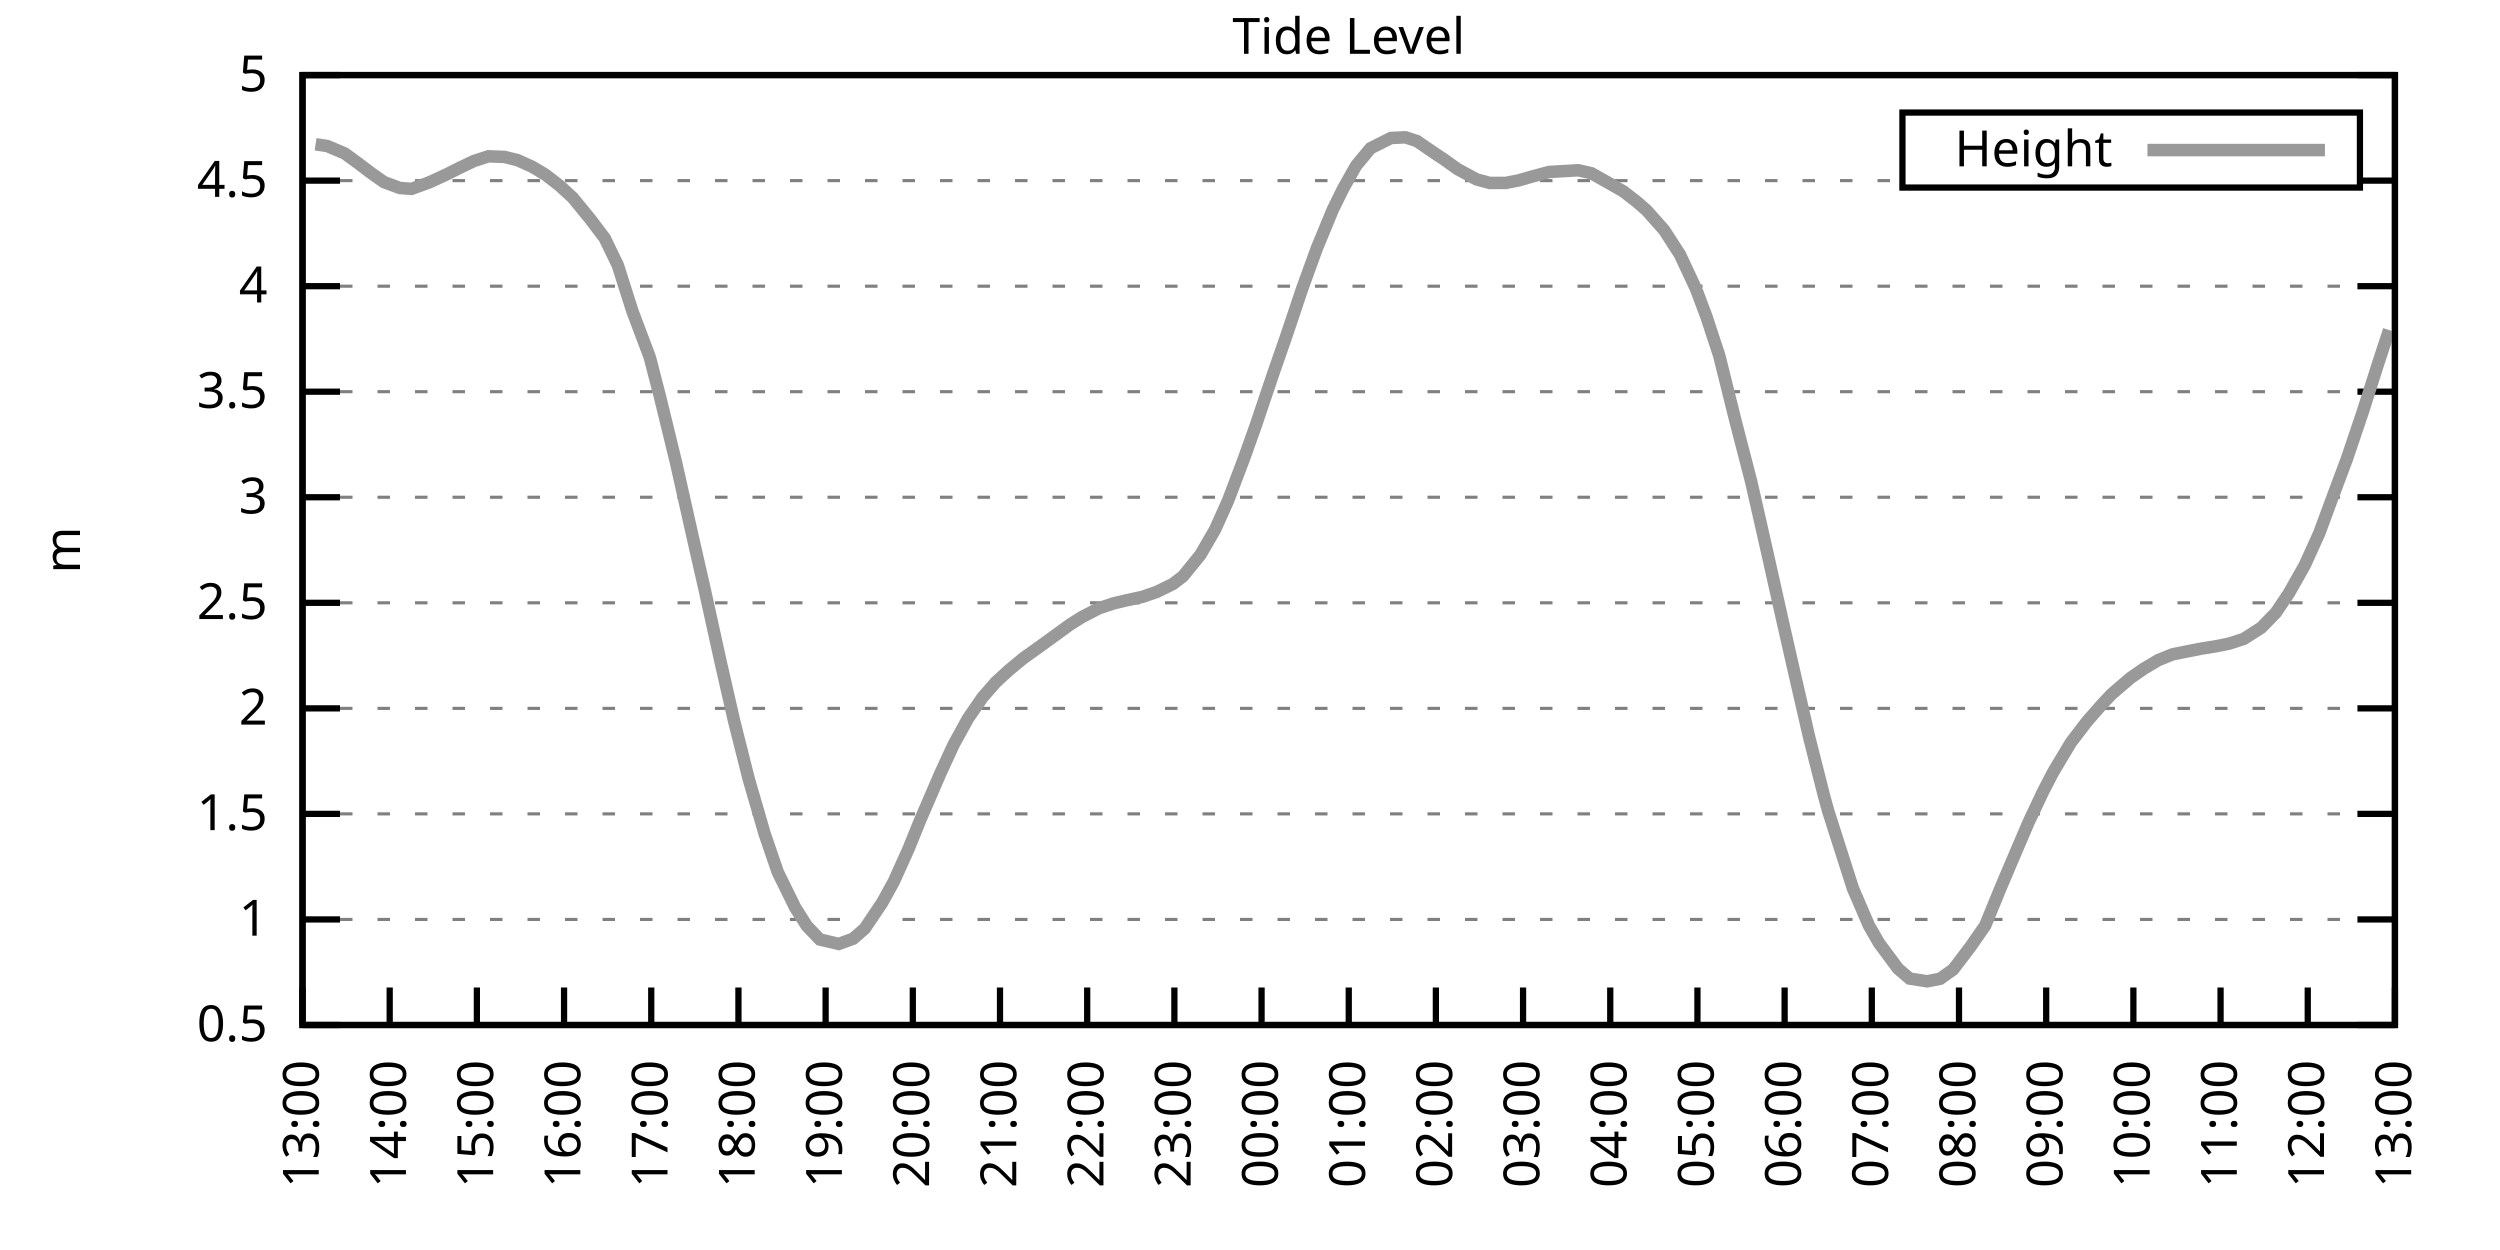
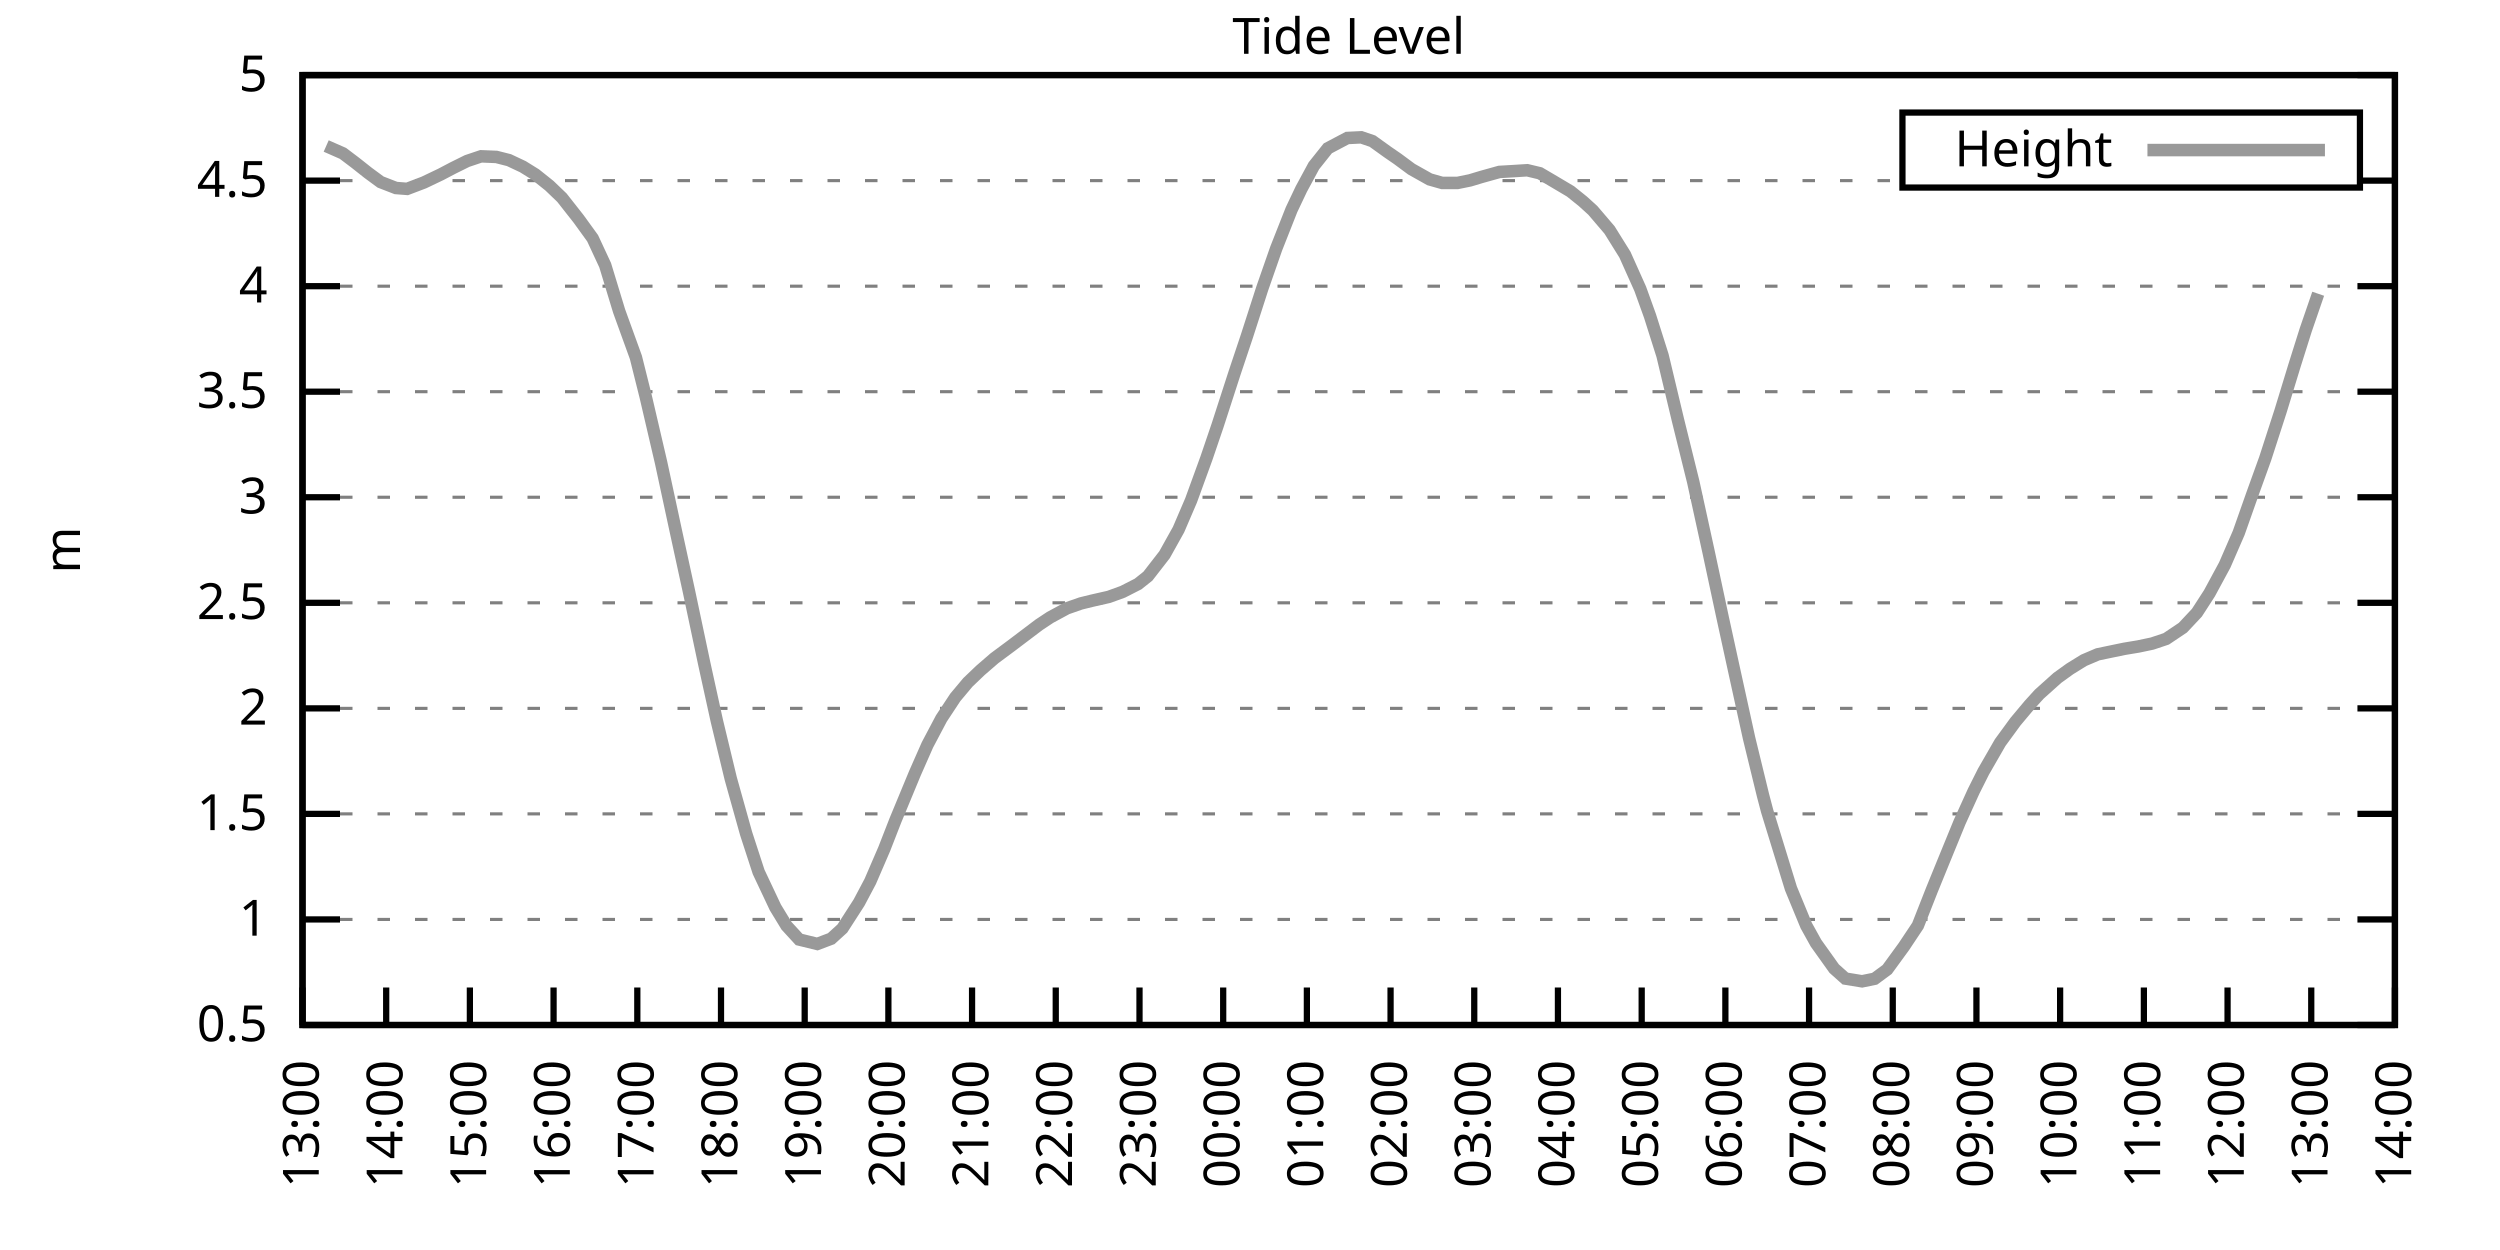
<svg xmlns="http://www.w3.org/2000/svg" xmlns:xlink="http://www.w3.org/1999/xlink" width="400" height="200" viewBox="0 0 400 200">
  <g id="gnuplot_canvas">
    <rect x="0" y="0" width="400" height="200" fill="none" />
    <defs>
      <circle id="gpDot" r="0.5" stroke-width="0.5" stroke="currentColor" />
      <path id="gpPt0" stroke-width="0.333" stroke="currentColor" d="M-1,0 h2 M0,-1 v2" />
      <path id="gpPt1" stroke-width="0.333" stroke="currentColor" d="M-1,-1 L1,1 M1,-1 L-1,1" />
      <path id="gpPt2" stroke-width="0.333" stroke="currentColor" d="M-1,0 L1,0 M0,-1 L0,1 M-1,-1 L1,1 M-1,1 L1,-1" />
      <rect id="gpPt3" stroke-width="0.333" stroke="currentColor" x="-1" y="-1" width="2" height="2" />
      <rect id="gpPt4" stroke-width="0.333" stroke="currentColor" fill="currentColor" x="-1" y="-1" width="2" height="2" />
      <circle id="gpPt5" stroke-width="0.333" stroke="currentColor" cx="0" cy="0" r="1" />
      <use xlink:href="#gpPt5" id="gpPt6" fill="currentColor" stroke="none" />
      <path id="gpPt7" stroke-width="0.333" stroke="currentColor" d="M0,-1.33 L-1.33,0.67 L1.33,0.67 z" />
      <use xlink:href="#gpPt7" id="gpPt8" fill="currentColor" stroke="none" />
      <use xlink:href="#gpPt7" id="gpPt9" stroke="currentColor" transform="rotate(180)" />
      <use xlink:href="#gpPt9" id="gpPt10" fill="currentColor" stroke="none" />
      <use xlink:href="#gpPt3" id="gpPt11" stroke="currentColor" transform="rotate(45)" />
      <use xlink:href="#gpPt11" id="gpPt12" fill="currentColor" stroke="none" />
      <path id="gpPt13" stroke-width="0.333" stroke="currentColor" d="M0,1.330 L1.265,0.411 L0.782,-1.067 L-0.782,-1.076 L-1.265,0.411 z" />
      <use xlink:href="#gpPt13" id="gpPt14" fill="currentColor" stroke="none" />
      <filter id="textbox" filterUnits="objectBoundingBox" x="0" y="0" height="1" width="1">
        <feFlood flood-color="white" flood-opacity="1" result="bgnd" />
        <feComposite in="SourceGraphic" in2="bgnd" operator="atop" />
      </filter>
      <filter id="greybox" filterUnits="objectBoundingBox" x="0" y="0" height="1" width="1">
        <feFlood flood-color="lightgrey" flood-opacity="1" result="grey" />
        <feComposite in="SourceGraphic" in2="grey" operator="atop" />
      </filter>
    </defs>
    <g fill="none" color="white" stroke="currentColor" stroke-width="1.00" stroke-linecap="butt" stroke-linejoin="miter">
</g>
    <g fill="none" color="black" stroke="currentColor" stroke-width="1.00" stroke-linecap="butt" stroke-linejoin="miter">
      <g stroke="none" shape-rendering="crispEdges">
        <polygon fill="rgb(255, 255, 255)" points="48.40,164.00 383.18,164.00 383.18,12.02 48.40,12.02 " />
      </g>
    </g>
    <g fill="none" color="black" stroke="currentColor" stroke-width="1.00" stroke-linecap="butt" stroke-linejoin="miter">
</g>
    <g fill="none" color="black" stroke="black" stroke-width="0.50" stroke-linecap="butt" stroke-linejoin="miter">
</g>
    <g fill="none" color="gray" stroke="currentColor" stroke-width="0.50" stroke-linecap="butt" stroke-linejoin="miter">
      <path stroke="gray" stroke-dasharray="2,4" class="gridline" d="M48.40,164.00 L383.19,164.00  " />
    </g>
    <g fill="none" color="gray" stroke="gray" stroke-width="1.00" stroke-linecap="butt" stroke-linejoin="miter">
</g>
    <g fill="none" color="black" stroke="currentColor" stroke-width="1.00" stroke-linecap="butt" stroke-linejoin="miter">
      <path stroke="black" d="M48.40,164.00 L54.40,164.00 M383.19,164.00 L377.19,164.00  " />
      <g transform="translate(42.80,166.60)" stroke="none" fill="black" font-family="Sans" font-size="8.00" text-anchor="end">
        <text>
          <tspan font-family="Sans"> 0.5</tspan>
        </text>
      </g>
    </g>
    <g fill="none" color="black" stroke="currentColor" stroke-width="1.00" stroke-linecap="butt" stroke-linejoin="miter">
</g>
    <g fill="none" color="black" stroke="black" stroke-width="0.50" stroke-linecap="butt" stroke-linejoin="miter">
</g>
    <g fill="none" color="gray" stroke="currentColor" stroke-width="0.50" stroke-linecap="butt" stroke-linejoin="miter">
      <path stroke="gray" stroke-dasharray="2,4" class="gridline" d="M48.40,147.11 L383.19,147.11  " />
    </g>
    <g fill="none" color="gray" stroke="gray" stroke-width="1.00" stroke-linecap="butt" stroke-linejoin="miter">
</g>
    <g fill="none" color="black" stroke="currentColor" stroke-width="1.00" stroke-linecap="butt" stroke-linejoin="miter">
      <path stroke="black" d="M48.40,147.11 L54.40,147.11 M383.19,147.11 L377.19,147.11  " />
      <g transform="translate(42.80,149.71)" stroke="none" fill="black" font-family="Sans" font-size="8.00" text-anchor="end">
        <text>
          <tspan font-family="Sans"> 1</tspan>
        </text>
      </g>
    </g>
    <g fill="none" color="black" stroke="currentColor" stroke-width="1.00" stroke-linecap="butt" stroke-linejoin="miter">
</g>
    <g fill="none" color="black" stroke="black" stroke-width="0.50" stroke-linecap="butt" stroke-linejoin="miter">
</g>
    <g fill="none" color="gray" stroke="currentColor" stroke-width="0.50" stroke-linecap="butt" stroke-linejoin="miter">
      <path stroke="gray" stroke-dasharray="2,4" class="gridline" d="M48.40,130.22 L383.19,130.22  " />
    </g>
    <g fill="none" color="gray" stroke="gray" stroke-width="1.00" stroke-linecap="butt" stroke-linejoin="miter">
</g>
    <g fill="none" color="black" stroke="currentColor" stroke-width="1.00" stroke-linecap="butt" stroke-linejoin="miter">
      <path stroke="black" d="M48.40,130.22 L54.40,130.22 M383.19,130.22 L377.19,130.22  " />
      <g transform="translate(42.80,132.82)" stroke="none" fill="black" font-family="Sans" font-size="8.00" text-anchor="end">
        <text>
          <tspan font-family="Sans"> 1.5</tspan>
        </text>
      </g>
    </g>
    <g fill="none" color="black" stroke="currentColor" stroke-width="1.00" stroke-linecap="butt" stroke-linejoin="miter">
</g>
    <g fill="none" color="black" stroke="black" stroke-width="0.50" stroke-linecap="butt" stroke-linejoin="miter">
</g>
    <g fill="none" color="gray" stroke="currentColor" stroke-width="0.50" stroke-linecap="butt" stroke-linejoin="miter">
      <path stroke="gray" stroke-dasharray="2,4" class="gridline" d="M48.40,113.34 L383.19,113.34  " />
    </g>
    <g fill="none" color="gray" stroke="gray" stroke-width="1.00" stroke-linecap="butt" stroke-linejoin="miter">
</g>
    <g fill="none" color="black" stroke="currentColor" stroke-width="1.00" stroke-linecap="butt" stroke-linejoin="miter">
      <path stroke="black" d="M48.40,113.34 L54.40,113.34 M383.19,113.34 L377.19,113.34  " />
      <g transform="translate(42.80,115.94)" stroke="none" fill="black" font-family="Sans" font-size="8.00" text-anchor="end">
        <text>
          <tspan font-family="Sans"> 2</tspan>
        </text>
      </g>
    </g>
    <g fill="none" color="black" stroke="currentColor" stroke-width="1.00" stroke-linecap="butt" stroke-linejoin="miter">
</g>
    <g fill="none" color="black" stroke="black" stroke-width="0.50" stroke-linecap="butt" stroke-linejoin="miter">
</g>
    <g fill="none" color="gray" stroke="currentColor" stroke-width="0.50" stroke-linecap="butt" stroke-linejoin="miter">
      <path stroke="gray" stroke-dasharray="2,4" class="gridline" d="M48.40,96.45 L383.19,96.45  " />
    </g>
    <g fill="none" color="gray" stroke="gray" stroke-width="1.00" stroke-linecap="butt" stroke-linejoin="miter">
</g>
    <g fill="none" color="black" stroke="currentColor" stroke-width="1.00" stroke-linecap="butt" stroke-linejoin="miter">
      <path stroke="black" d="M48.40,96.45 L54.40,96.45 M383.19,96.45 L377.19,96.45  " />
      <g transform="translate(42.80,99.05)" stroke="none" fill="black" font-family="Sans" font-size="8.00" text-anchor="end">
        <text>
          <tspan font-family="Sans"> 2.5</tspan>
        </text>
      </g>
    </g>
    <g fill="none" color="black" stroke="currentColor" stroke-width="1.00" stroke-linecap="butt" stroke-linejoin="miter">
</g>
    <g fill="none" color="black" stroke="black" stroke-width="0.50" stroke-linecap="butt" stroke-linejoin="miter">
</g>
    <g fill="none" color="gray" stroke="currentColor" stroke-width="0.50" stroke-linecap="butt" stroke-linejoin="miter">
      <path stroke="gray" stroke-dasharray="2,4" class="gridline" d="M48.40,79.56 L383.19,79.56  " />
    </g>
    <g fill="none" color="gray" stroke="gray" stroke-width="1.00" stroke-linecap="butt" stroke-linejoin="miter">
</g>
    <g fill="none" color="black" stroke="currentColor" stroke-width="1.00" stroke-linecap="butt" stroke-linejoin="miter">
      <path stroke="black" d="M48.40,79.56 L54.40,79.56 M383.19,79.56 L377.19,79.56  " />
      <g transform="translate(42.80,82.16)" stroke="none" fill="black" font-family="Sans" font-size="8.00" text-anchor="end">
        <text>
          <tspan font-family="Sans"> 3</tspan>
        </text>
      </g>
    </g>
    <g fill="none" color="black" stroke="currentColor" stroke-width="1.00" stroke-linecap="butt" stroke-linejoin="miter">
</g>
    <g fill="none" color="black" stroke="black" stroke-width="0.50" stroke-linecap="butt" stroke-linejoin="miter">
</g>
    <g fill="none" color="gray" stroke="currentColor" stroke-width="0.50" stroke-linecap="butt" stroke-linejoin="miter">
      <path stroke="gray" stroke-dasharray="2,4" class="gridline" d="M48.40,62.67 L383.19,62.67  " />
    </g>
    <g fill="none" color="gray" stroke="gray" stroke-width="1.00" stroke-linecap="butt" stroke-linejoin="miter">
</g>
    <g fill="none" color="black" stroke="currentColor" stroke-width="1.00" stroke-linecap="butt" stroke-linejoin="miter">
      <path stroke="black" d="M48.40,62.67 L54.40,62.67 M383.19,62.67 L377.19,62.67  " />
      <g transform="translate(42.80,65.27)" stroke="none" fill="black" font-family="Sans" font-size="8.00" text-anchor="end">
        <text>
          <tspan font-family="Sans"> 3.5</tspan>
        </text>
      </g>
    </g>
    <g fill="none" color="black" stroke="currentColor" stroke-width="1.00" stroke-linecap="butt" stroke-linejoin="miter">
</g>
    <g fill="none" color="black" stroke="black" stroke-width="0.50" stroke-linecap="butt" stroke-linejoin="miter">
</g>
    <g fill="none" color="gray" stroke="currentColor" stroke-width="0.50" stroke-linecap="butt" stroke-linejoin="miter">
      <path stroke="gray" stroke-dasharray="2,4" class="gridline" d="M48.40,45.79 L383.19,45.79  " />
    </g>
    <g fill="none" color="gray" stroke="gray" stroke-width="1.00" stroke-linecap="butt" stroke-linejoin="miter">
</g>
    <g fill="none" color="black" stroke="currentColor" stroke-width="1.00" stroke-linecap="butt" stroke-linejoin="miter">
      <path stroke="black" d="M48.40,45.79 L54.40,45.79 M383.19,45.79 L377.19,45.79  " />
      <g transform="translate(42.80,48.39)" stroke="none" fill="black" font-family="Sans" font-size="8.00" text-anchor="end">
        <text>
          <tspan font-family="Sans"> 4</tspan>
        </text>
      </g>
    </g>
    <g fill="none" color="black" stroke="currentColor" stroke-width="1.00" stroke-linecap="butt" stroke-linejoin="miter">
</g>
    <g fill="none" color="black" stroke="black" stroke-width="0.50" stroke-linecap="butt" stroke-linejoin="miter">
</g>
    <g fill="none" color="gray" stroke="currentColor" stroke-width="0.50" stroke-linecap="butt" stroke-linejoin="miter">
      <path stroke="gray" stroke-dasharray="2,4" class="gridline" d="M48.40,28.90 L304.39,28.90 M377.59,28.90 L383.19,28.90  " />
    </g>
    <g fill="none" color="gray" stroke="gray" stroke-width="1.00" stroke-linecap="butt" stroke-linejoin="miter">
</g>
    <g fill="none" color="black" stroke="currentColor" stroke-width="1.00" stroke-linecap="butt" stroke-linejoin="miter">
      <path stroke="black" d="M48.40,28.90 L54.40,28.90 M383.19,28.90 L377.19,28.90  " />
      <g transform="translate(42.80,31.50)" stroke="none" fill="black" font-family="Sans" font-size="8.00" text-anchor="end">
        <text>
          <tspan font-family="Sans"> 4.5</tspan>
        </text>
      </g>
    </g>
    <g fill="none" color="black" stroke="currentColor" stroke-width="1.00" stroke-linecap="butt" stroke-linejoin="miter">
</g>
    <g fill="none" color="black" stroke="black" stroke-width="0.50" stroke-linecap="butt" stroke-linejoin="miter">
</g>
    <g fill="none" color="gray" stroke="currentColor" stroke-width="0.50" stroke-linecap="butt" stroke-linejoin="miter">
      <path stroke="gray" stroke-dasharray="2,4" class="gridline" d="M48.40,12.01 L383.19,12.01  " />
    </g>
    <g fill="none" color="gray" stroke="gray" stroke-width="1.00" stroke-linecap="butt" stroke-linejoin="miter">
</g>
    <g fill="none" color="black" stroke="currentColor" stroke-width="1.00" stroke-linecap="butt" stroke-linejoin="miter">
      <path stroke="black" d="M48.40,12.01 L54.40,12.01 M383.19,12.01 L377.19,12.01  " />
      <g transform="translate(42.80,14.61)" stroke="none" fill="black" font-family="Sans" font-size="8.00" text-anchor="end">
        <text>
          <tspan font-family="Sans"> 5</tspan>
        </text>
      </g>
    </g>
    <g fill="none" color="black" stroke="currentColor" stroke-width="1.00" stroke-linecap="butt" stroke-linejoin="miter">
      <path stroke="black" d="M48.40,164.00 L48.40,158.00  " />
      <g transform="translate(51.00,169.60) rotate(270.00)" stroke="none" fill="black" font-family="Sans" font-size="8.00" text-anchor="end">
        <text>
          <tspan font-family="Sans">13:00</tspan>
        </text>
      </g>
    </g>
    <g fill="none" color="black" stroke="currentColor" stroke-width="1.00" stroke-linecap="butt" stroke-linejoin="miter">
-       <path stroke="black" d="M62.35,164.00 L62.35,158.00  " />
-       <g transform="translate(64.95,169.60) rotate(270.00)" stroke="none" fill="black" font-family="Sans" font-size="8.00" text-anchor="end">
+       <path stroke="black" d="M61.79,164.00 L61.79,158.00  " />
+       <g transform="translate(64.39,169.60) rotate(270.00)" stroke="none" fill="black" font-family="Sans" font-size="8.00" text-anchor="end">
        <text>
          <tspan font-family="Sans">14:00</tspan>
        </text>
      </g>
    </g>
    <g fill="none" color="black" stroke="currentColor" stroke-width="1.00" stroke-linecap="butt" stroke-linejoin="miter">
-       <path stroke="black" d="M76.30,164.00 L76.30,158.00  " />
-       <g transform="translate(78.90,169.60) rotate(270.00)" stroke="none" fill="black" font-family="Sans" font-size="8.00" text-anchor="end">
+       <path stroke="black" d="M75.18,164.00 L75.18,158.00  " />
+       <g transform="translate(77.78,169.60) rotate(270.00)" stroke="none" fill="black" font-family="Sans" font-size="8.00" text-anchor="end">
        <text>
          <tspan font-family="Sans">15:00</tspan>
        </text>
      </g>
    </g>
    <g fill="none" color="black" stroke="currentColor" stroke-width="1.00" stroke-linecap="butt" stroke-linejoin="miter">
-       <path stroke="black" d="M90.25,164.00 L90.25,158.00  " />
-       <g transform="translate(92.85,169.60) rotate(270.00)" stroke="none" fill="black" font-family="Sans" font-size="8.00" text-anchor="end">
+       <path stroke="black" d="M88.57,164.00 L88.57,158.00  " />
+       <g transform="translate(91.17,169.60) rotate(270.00)" stroke="none" fill="black" font-family="Sans" font-size="8.00" text-anchor="end">
        <text>
          <tspan font-family="Sans">16:00</tspan>
        </text>
      </g>
    </g>
    <g fill="none" color="black" stroke="currentColor" stroke-width="1.00" stroke-linecap="butt" stroke-linejoin="miter">
-       <path stroke="black" d="M104.20,164.00 L104.20,158.00  " />
-       <g transform="translate(106.80,169.60) rotate(270.00)" stroke="none" fill="black" font-family="Sans" font-size="8.00" text-anchor="end">
+       <path stroke="black" d="M101.97,164.00 L101.97,158.00  " />
+       <g transform="translate(104.57,169.60) rotate(270.00)" stroke="none" fill="black" font-family="Sans" font-size="8.00" text-anchor="end">
        <text>
          <tspan font-family="Sans">17:00</tspan>
        </text>
      </g>
    </g>
    <g fill="none" color="black" stroke="currentColor" stroke-width="1.00" stroke-linecap="butt" stroke-linejoin="miter">
-       <path stroke="black" d="M118.15,164.00 L118.15,158.00  " />
-       <g transform="translate(120.75,169.60) rotate(270.00)" stroke="none" fill="black" font-family="Sans" font-size="8.00" text-anchor="end">
+       <path stroke="black" d="M115.36,164.00 L115.36,158.00  " />
+       <g transform="translate(117.96,169.60) rotate(270.00)" stroke="none" fill="black" font-family="Sans" font-size="8.00" text-anchor="end">
        <text>
          <tspan font-family="Sans">18:00</tspan>
        </text>
      </g>
    </g>
    <g fill="none" color="black" stroke="currentColor" stroke-width="1.00" stroke-linecap="butt" stroke-linejoin="miter">
-       <path stroke="black" d="M132.10,164.00 L132.10,158.00  " />
-       <g transform="translate(134.70,169.60) rotate(270.00)" stroke="none" fill="black" font-family="Sans" font-size="8.00" text-anchor="end">
+       <path stroke="black" d="M128.75,164.00 L128.75,158.00  " />
+       <g transform="translate(131.35,169.60) rotate(270.00)" stroke="none" fill="black" font-family="Sans" font-size="8.00" text-anchor="end">
        <text>
          <tspan font-family="Sans">19:00</tspan>
        </text>
      </g>
    </g>
    <g fill="none" color="black" stroke="currentColor" stroke-width="1.00" stroke-linecap="butt" stroke-linejoin="miter">
-       <path stroke="black" d="M146.05,164.00 L146.05,158.00  " />
-       <g transform="translate(148.65,169.60) rotate(270.00)" stroke="none" fill="black" font-family="Sans" font-size="8.00" text-anchor="end">
+       <path stroke="black" d="M142.14,164.00 L142.14,158.00  " />
+       <g transform="translate(144.74,169.60) rotate(270.00)" stroke="none" fill="black" font-family="Sans" font-size="8.00" text-anchor="end">
        <text>
          <tspan font-family="Sans">20:00</tspan>
        </text>
      </g>
    </g>
    <g fill="none" color="black" stroke="currentColor" stroke-width="1.00" stroke-linecap="butt" stroke-linejoin="miter">
-       <path stroke="black" d="M160.00,164.00 L160.00,158.00  " />
-       <g transform="translate(162.60,169.60) rotate(270.00)" stroke="none" fill="black" font-family="Sans" font-size="8.00" text-anchor="end">
+       <path stroke="black" d="M155.53,164.00 L155.53,158.00  " />
+       <g transform="translate(158.13,169.60) rotate(270.00)" stroke="none" fill="black" font-family="Sans" font-size="8.00" text-anchor="end">
        <text>
          <tspan font-family="Sans">21:00</tspan>
        </text>
      </g>
    </g>
    <g fill="none" color="black" stroke="currentColor" stroke-width="1.00" stroke-linecap="butt" stroke-linejoin="miter">
-       <path stroke="black" d="M173.95,164.00 L173.95,158.00  " />
-       <g transform="translate(176.55,169.60) rotate(270.00)" stroke="none" fill="black" font-family="Sans" font-size="8.00" text-anchor="end">
+       <path stroke="black" d="M168.92,164.00 L168.92,158.00  " />
+       <g transform="translate(171.52,169.60) rotate(270.00)" stroke="none" fill="black" font-family="Sans" font-size="8.00" text-anchor="end">
        <text>
          <tspan font-family="Sans">22:00</tspan>
        </text>
      </g>
    </g>
    <g fill="none" color="black" stroke="currentColor" stroke-width="1.00" stroke-linecap="butt" stroke-linejoin="miter">
-       <path stroke="black" d="M187.90,164.00 L187.90,158.00  " />
-       <g transform="translate(190.50,169.60) rotate(270.00)" stroke="none" fill="black" font-family="Sans" font-size="8.00" text-anchor="end">
+       <path stroke="black" d="M182.32,164.00 L182.32,158.00  " />
+       <g transform="translate(184.92,169.60) rotate(270.00)" stroke="none" fill="black" font-family="Sans" font-size="8.00" text-anchor="end">
        <text>
          <tspan font-family="Sans">23:00</tspan>
        </text>
      </g>
    </g>
    <g fill="none" color="black" stroke="currentColor" stroke-width="1.00" stroke-linecap="butt" stroke-linejoin="miter">
-       <path stroke="black" d="M201.85,164.00 L201.85,158.00  " />
-       <g transform="translate(204.45,169.60) rotate(270.00)" stroke="none" fill="black" font-family="Sans" font-size="8.00" text-anchor="end">
+       <path stroke="black" d="M195.71,164.00 L195.71,158.00  " />
+       <g transform="translate(198.31,169.60) rotate(270.00)" stroke="none" fill="black" font-family="Sans" font-size="8.00" text-anchor="end">
        <text>
          <tspan font-family="Sans">00:00</tspan>
        </text>
      </g>
    </g>
    <g fill="none" color="black" stroke="currentColor" stroke-width="1.00" stroke-linecap="butt" stroke-linejoin="miter">
-       <path stroke="black" d="M215.80,164.00 L215.80,158.00  " />
-       <g transform="translate(218.40,169.60) rotate(270.00)" stroke="none" fill="black" font-family="Sans" font-size="8.00" text-anchor="end">
+       <path stroke="black" d="M209.10,164.00 L209.10,158.00  " />
+       <g transform="translate(211.70,169.60) rotate(270.00)" stroke="none" fill="black" font-family="Sans" font-size="8.00" text-anchor="end">
        <text>
          <tspan font-family="Sans">01:00</tspan>
        </text>
      </g>
    </g>
    <g fill="none" color="black" stroke="currentColor" stroke-width="1.00" stroke-linecap="butt" stroke-linejoin="miter">
-       <path stroke="black" d="M229.74,164.00 L229.74,158.00  " />
-       <g transform="translate(232.34,169.60) rotate(270.00)" stroke="none" fill="black" font-family="Sans" font-size="8.00" text-anchor="end">
+       <path stroke="black" d="M222.49,164.00 L222.49,158.00  " />
+       <g transform="translate(225.09,169.60) rotate(270.00)" stroke="none" fill="black" font-family="Sans" font-size="8.00" text-anchor="end">
        <text>
          <tspan font-family="Sans">02:00</tspan>
        </text>
      </g>
    </g>
    <g fill="none" color="black" stroke="currentColor" stroke-width="1.00" stroke-linecap="butt" stroke-linejoin="miter">
-       <path stroke="black" d="M243.69,164.00 L243.69,158.00  " />
-       <g transform="translate(246.29,169.60) rotate(270.00)" stroke="none" fill="black" font-family="Sans" font-size="8.00" text-anchor="end">
+       <path stroke="black" d="M235.88,164.00 L235.88,158.00  " />
+       <g transform="translate(238.48,169.60) rotate(270.00)" stroke="none" fill="black" font-family="Sans" font-size="8.00" text-anchor="end">
        <text>
          <tspan font-family="Sans">03:00</tspan>
        </text>
      </g>
    </g>
    <g fill="none" color="black" stroke="currentColor" stroke-width="1.00" stroke-linecap="butt" stroke-linejoin="miter">
-       <path stroke="black" d="M257.64,164.00 L257.64,158.00  " />
-       <g transform="translate(260.24,169.60) rotate(270.00)" stroke="none" fill="black" font-family="Sans" font-size="8.00" text-anchor="end">
+       <path stroke="black" d="M249.27,164.00 L249.27,158.00  " />
+       <g transform="translate(251.87,169.60) rotate(270.00)" stroke="none" fill="black" font-family="Sans" font-size="8.00" text-anchor="end">
        <text>
          <tspan font-family="Sans">04:00</tspan>
        </text>
      </g>
    </g>
    <g fill="none" color="black" stroke="currentColor" stroke-width="1.00" stroke-linecap="butt" stroke-linejoin="miter">
-       <path stroke="black" d="M271.59,164.00 L271.59,158.00  " />
-       <g transform="translate(274.19,169.60) rotate(270.00)" stroke="none" fill="black" font-family="Sans" font-size="8.00" text-anchor="end">
+       <path stroke="black" d="M262.67,164.00 L262.67,158.00  " />
+       <g transform="translate(265.27,169.60) rotate(270.00)" stroke="none" fill="black" font-family="Sans" font-size="8.00" text-anchor="end">
        <text>
          <tspan font-family="Sans">05:00</tspan>
        </text>
      </g>
    </g>
    <g fill="none" color="black" stroke="currentColor" stroke-width="1.00" stroke-linecap="butt" stroke-linejoin="miter">
-       <path stroke="black" d="M285.54,164.00 L285.54,158.00  " />
-       <g transform="translate(288.14,169.60) rotate(270.00)" stroke="none" fill="black" font-family="Sans" font-size="8.00" text-anchor="end">
+       <path stroke="black" d="M276.06,164.00 L276.06,158.00  " />
+       <g transform="translate(278.66,169.60) rotate(270.00)" stroke="none" fill="black" font-family="Sans" font-size="8.00" text-anchor="end">
        <text>
          <tspan font-family="Sans">06:00</tspan>
        </text>
      </g>
    </g>
    <g fill="none" color="black" stroke="currentColor" stroke-width="1.00" stroke-linecap="butt" stroke-linejoin="miter">
-       <path stroke="black" d="M299.49,164.00 L299.49,158.00  " />
-       <g transform="translate(302.09,169.60) rotate(270.00)" stroke="none" fill="black" font-family="Sans" font-size="8.00" text-anchor="end">
+       <path stroke="black" d="M289.45,164.00 L289.45,158.00  " />
+       <g transform="translate(292.05,169.60) rotate(270.00)" stroke="none" fill="black" font-family="Sans" font-size="8.00" text-anchor="end">
        <text>
          <tspan font-family="Sans">07:00</tspan>
        </text>
      </g>
    </g>
    <g fill="none" color="black" stroke="currentColor" stroke-width="1.00" stroke-linecap="butt" stroke-linejoin="miter">
-       <path stroke="black" d="M313.44,164.00 L313.44,158.00  " />
-       <g transform="translate(316.04,169.60) rotate(270.00)" stroke="none" fill="black" font-family="Sans" font-size="8.00" text-anchor="end">
+       <path stroke="black" d="M302.84,164.00 L302.84,158.00  " />
+       <g transform="translate(305.44,169.60) rotate(270.00)" stroke="none" fill="black" font-family="Sans" font-size="8.00" text-anchor="end">
        <text>
          <tspan font-family="Sans">08:00</tspan>
        </text>
      </g>
    </g>
    <g fill="none" color="black" stroke="currentColor" stroke-width="1.00" stroke-linecap="butt" stroke-linejoin="miter">
-       <path stroke="black" d="M327.39,164.00 L327.39,158.00  " />
-       <g transform="translate(329.99,169.60) rotate(270.00)" stroke="none" fill="black" font-family="Sans" font-size="8.00" text-anchor="end">
+       <path stroke="black" d="M316.23,164.00 L316.23,158.00  " />
+       <g transform="translate(318.83,169.60) rotate(270.00)" stroke="none" fill="black" font-family="Sans" font-size="8.00" text-anchor="end">
        <text>
          <tspan font-family="Sans">09:00</tspan>
        </text>
      </g>
    </g>
    <g fill="none" color="black" stroke="currentColor" stroke-width="1.00" stroke-linecap="butt" stroke-linejoin="miter">
-       <path stroke="black" d="M341.34,164.00 L341.34,158.00  " />
-       <g transform="translate(343.94,169.60) rotate(270.00)" stroke="none" fill="black" font-family="Sans" font-size="8.00" text-anchor="end">
+       <path stroke="black" d="M329.62,164.00 L329.62,158.00  " />
+       <g transform="translate(332.22,169.60) rotate(270.00)" stroke="none" fill="black" font-family="Sans" font-size="8.00" text-anchor="end">
        <text>
          <tspan font-family="Sans">10:00</tspan>
        </text>
      </g>
    </g>
    <g fill="none" color="black" stroke="currentColor" stroke-width="1.00" stroke-linecap="butt" stroke-linejoin="miter">
-       <path stroke="black" d="M355.29,164.00 L355.29,158.00  " />
-       <g transform="translate(357.89,169.60) rotate(270.00)" stroke="none" fill="black" font-family="Sans" font-size="8.00" text-anchor="end">
+       <path stroke="black" d="M343.02,164.00 L343.02,158.00  " />
+       <g transform="translate(345.62,169.60) rotate(270.00)" stroke="none" fill="black" font-family="Sans" font-size="8.00" text-anchor="end">
        <text>
          <tspan font-family="Sans">11:00</tspan>
        </text>
      </g>
    </g>
    <g fill="none" color="black" stroke="currentColor" stroke-width="1.00" stroke-linecap="butt" stroke-linejoin="miter">
-       <path stroke="black" d="M369.24,164.00 L369.24,158.00  " />
-       <g transform="translate(371.84,169.60) rotate(270.00)" stroke="none" fill="black" font-family="Sans" font-size="8.00" text-anchor="end">
+       <path stroke="black" d="M356.41,164.00 L356.41,158.00  " />
+       <g transform="translate(359.01,169.60) rotate(270.00)" stroke="none" fill="black" font-family="Sans" font-size="8.00" text-anchor="end">
        <text>
          <tspan font-family="Sans">12:00</tspan>
+         </text>
+       </g>
+     </g>
+     <g fill="none" color="black" stroke="currentColor" stroke-width="1.00" stroke-linecap="butt" stroke-linejoin="miter">
+       <path stroke="black" d="M369.80,164.00 L369.80,158.00  " />
+       <g transform="translate(372.40,169.60) rotate(270.00)" stroke="none" fill="black" font-family="Sans" font-size="8.00" text-anchor="end">
+         <text>
+           <tspan font-family="Sans">13:00</tspan>
        </text>
      </g>
    </g>
    <g fill="none" color="black" stroke="currentColor" stroke-width="1.00" stroke-linecap="butt" stroke-linejoin="miter">
      <path stroke="black" d="M383.19,164.00 L383.19,158.00  " />
      <g transform="translate(385.79,169.60) rotate(270.00)" stroke="none" fill="black" font-family="Sans" font-size="8.00" text-anchor="end">
        <text>
-           <tspan font-family="Sans">13:00</tspan>
+           <tspan font-family="Sans">14:00</tspan>
        </text>
      </g>
    </g>
    <g fill="none" color="black" stroke="currentColor" stroke-width="1.00" stroke-linecap="butt" stroke-linejoin="miter">
</g>
    <g fill="none" color="black" stroke="currentColor" stroke-width="1.00" stroke-linecap="butt" stroke-linejoin="miter">
      <path stroke="black" d="M48.40,12.01 L48.40,164.00 L383.19,164.00 L383.19,12.01 L48.40,12.01 Z  " />
    </g>
    <g fill="none" color="black" stroke="currentColor" stroke-width="1.00" stroke-linecap="butt" stroke-linejoin="miter">
</g>
    <g fill="none" color="black" stroke="currentColor" stroke-width="1.00" stroke-linecap="butt" stroke-linejoin="miter">
      <path stroke="black" d="M304.39,30.01 L304.39,18.01 L377.59,18.01 L377.59,30.01 L304.39,30.01 Z  " />
    </g>
    <g id="Tide_level_plot_1">
      <g fill="none" color="white" stroke="black" stroke-width="2.00" stroke-linecap="butt" stroke-linejoin="miter">
</g>
      <g fill="none" color="black" stroke="currentColor" stroke-width="2.00" stroke-linecap="butt" stroke-linejoin="miter">
        <g transform="translate(337.99,26.61)" stroke="none" fill="black" font-family="Sans" font-size="8.00" text-anchor="end">
          <text>
            <tspan font-family="Sans">Height</tspan>
          </text>
        </g>
      </g>
      <g fill="none" color="black" stroke="currentColor" stroke-width="2.00" stroke-linecap="butt" stroke-linejoin="miter">
-         <path stroke="rgb(153, 153, 153)" d="M343.59,24.01 L371.99,24.01 M50.49,23.09 L52.35,23.36 L55.14,24.54 L57.23,26.06 L59.33,27.65 L61.42,29.13   L63.98,30.08 L65.84,30.22 L68.63,29.20 L71.42,27.92 L73.51,26.87 L75.83,25.76 L78.16,25.01 L80.72,25.11   L82.81,25.62 L85.13,26.67 L87.23,27.92 L89.55,29.71 L91.64,31.63 L94.43,35.04 L96.76,38.12 L98.85,42.44   L101.18,49.77 L103.97,57.17 L105.59,63.45 L108.15,73.95 L110.71,85.37 L112.80,94.56 L115.36,106.18 L117.45,115.33   L119.78,124.58 L122.33,133.37 L124.43,139.51 L127.22,145.19 L129.08,148.13 L131.17,150.32 L134.19,151.03 L136.51,150.19   L138.37,148.56 L141.16,144.41 L143.02,141.03 L145.35,135.86 L147.21,131.27 L150.46,123.74 L152.56,119.18 L154.88,114.96   L157.21,111.58 L159.30,109.18 L161.39,107.26 L163.72,105.33 L166.51,103.34 L168.60,101.82 L171.16,99.96 L173.02,98.78   L175.81,97.33 L178.13,96.55 L179.99,96.11 L182.78,95.50 L185.11,94.69 L187.66,93.44 L189.29,92.19 L192.08,88.75   L194.41,84.73 L196.50,80.07 L199.06,73.31 L200.92,68.08 L203.71,59.80 L205.80,53.79 L208.36,46.16 L210.68,39.77   L213.24,33.56 L214.87,30.25 L216.96,26.53 L219.28,23.73 L222.54,22.08 L224.86,21.97 L226.72,22.58 L229.28,24.34   L230.91,25.42 L233.23,27.07 L236.25,28.70 L238.35,29.27 L240.90,29.27 L243.00,28.86 L244.86,28.32 L247.88,27.51   L250.20,27.38 L252.53,27.24 L254.62,27.72 L256.95,29.03 L259.74,30.62 L261.83,32.24 L263.46,33.66 L266.25,36.80   L268.80,40.75 L271.36,46.22 L272.99,50.55 L275.08,56.90 L277.64,67.20 L280.20,77.10 L282.75,88.34 L285.08,98.75   L286.94,106.95 L289.50,118.10 L291.82,127.25 L292.52,129.79 L296.47,142.15 L299.03,148.09 L300.65,150.90 L303.68,154.98   L305.54,156.57 L308.33,157.01 L310.42,156.60 L312.51,155.12 L315.30,151.44 L317.63,148.09 L319.95,142.42 L321.81,138.03   L324.60,131.51 L326.93,126.58 L328.55,123.47 L331.34,118.81 L333.90,115.46 L336.23,112.80 L337.85,111.07 L340.88,108.47   L342.97,107.02 L345.29,105.64 L347.62,104.69 L350.18,104.18 L352.04,103.81 L354.36,103.44 L356.69,102.97 L359.01,102.22   L361.80,100.43 L364.13,98.04 L366.22,94.93 L368.78,90.40 L371.10,85.27 L373.43,78.95 L375.52,73.38 L378.08,65.78   L380.40,58.49 L382.26,52.81  " />
+         <path stroke="rgb(153, 153, 153)" d="M343.59,24.01 L371.99,24.01 M52.19,23.36 L54.87,24.54 L56.88,26.06 L58.89,27.65 L60.90,29.13 L63.35,30.08   L65.14,30.22 L67.82,29.20 L70.50,27.92 L72.50,26.87 L74.74,25.76 L76.97,25.01 L79.42,25.11 L81.43,25.62   L83.66,26.67 L85.67,27.92 L87.91,29.71 L89.91,31.63 L92.59,35.04 L94.82,38.12 L96.83,42.44 L99.06,49.77   L101.74,57.17 L103.31,63.45 L105.76,73.95 L108.22,85.37 L110.22,94.56 L112.68,106.18 L114.69,115.33 L116.92,124.58   L119.38,133.37 L121.38,139.51 L124.06,145.19 L125.85,148.13 L127.86,150.32 L130.76,151.03 L132.99,150.19 L134.78,148.56   L137.45,144.41 L139.24,141.03 L141.47,135.86 L143.26,131.27 L146.38,123.74 L148.39,119.18 L150.62,114.96 L152.85,111.58   L154.86,109.18 L156.87,107.26 L159.10,105.33 L161.78,103.34 L163.79,101.82 L166.25,99.96 L168.03,98.78 L170.71,97.33   L172.94,96.55 L174.73,96.11 L177.41,95.50 L179.64,94.69 L182.09,93.44 L183.66,92.19 L186.33,88.75 L188.57,84.73   L190.57,80.07 L193.03,73.31 L194.81,68.08 L197.49,59.80 L199.50,53.79 L201.96,46.16 L204.19,39.77 L206.64,33.56   L208.21,30.25 L210.22,26.53 L212.45,23.73 L215.57,22.08 L217.80,21.97 L219.59,22.58 L222.04,24.34 L223.61,25.42   L225.84,27.07 L228.74,28.70 L230.75,29.27 L233.20,29.27 L235.21,28.86 L237.00,28.32 L239.90,27.51 L242.13,27.38   L244.36,27.24 L246.37,27.72 L248.60,29.03 L251.28,30.62 L253.29,32.24 L254.85,33.66 L257.53,36.80 L259.99,40.75   L262.44,46.22 L264.00,50.55 L266.01,56.90 L268.47,67.20 L270.92,77.10 L273.38,88.34 L275.61,98.75 L277.40,106.95   L279.85,118.10 L282.08,127.25 L282.75,129.79 L286.55,142.15 L289.00,148.09 L290.56,150.90 L293.47,154.98 L295.25,156.57   L297.93,157.01 L299.94,156.60 L301.95,155.12 L304.63,151.44 L306.86,148.09 L309.09,142.42 L310.88,138.03 L313.55,131.51   L315.79,126.58 L317.35,123.47 L320.03,118.81 L322.48,115.46 L324.71,112.80 L326.28,111.07 L329.18,108.47 L331.19,107.02   L333.42,105.64 L335.65,104.69 L338.10,104.18 L339.89,103.81 L342.12,103.44 L344.35,102.97 L346.59,102.22 L349.26,100.43   L351.50,98.04 L353.51,94.93 L355.96,90.40 L358.19,85.27 L360.42,78.95 L362.43,73.38 L364.89,65.78 L367.12,58.49   L368.91,52.81 L370.91,47.00  " />
      </g>
    </g>
    <g fill="none" color="black" stroke="currentColor" stroke-width="2.00" stroke-linecap="butt" stroke-linejoin="miter">
</g>
    <g fill="none" color="black" stroke="black" stroke-width="1.00" stroke-linecap="butt" stroke-linejoin="miter">
</g>
    <g fill="none" color="black" stroke="currentColor" stroke-width="1.00" stroke-linecap="butt" stroke-linejoin="miter">
      <path stroke="black" d="M48.40,12.01 L48.40,164.00 L383.19,164.00 L383.19,12.01 L48.40,12.01 Z  " />
      <g transform="translate(12.80,88.01) rotate(270.00)" stroke="none" fill="black" font-family="Sans" font-size="8.00" text-anchor="middle">
        <text>
          <tspan font-family="Sans">m</tspan>
        </text>
      </g>
    </g>
    <g fill="none" color="black" stroke="currentColor" stroke-width="1.00" stroke-linecap="butt" stroke-linejoin="miter">
</g>
    <g fill="none" color="black" stroke="currentColor" stroke-width="1.00" stroke-linecap="butt" stroke-linejoin="miter">
      <g transform="translate(215.79,8.61)" stroke="none" fill="black" font-family="Sans" font-size="8.00" text-anchor="middle">
        <text>
          <tspan font-family="Sans">Tide Level</tspan>
        </text>
      </g>
    </g>
    <g fill="none" color="black" stroke="currentColor" stroke-width="1.00" stroke-linecap="butt" stroke-linejoin="miter">
</g>
  </g>
</svg>
